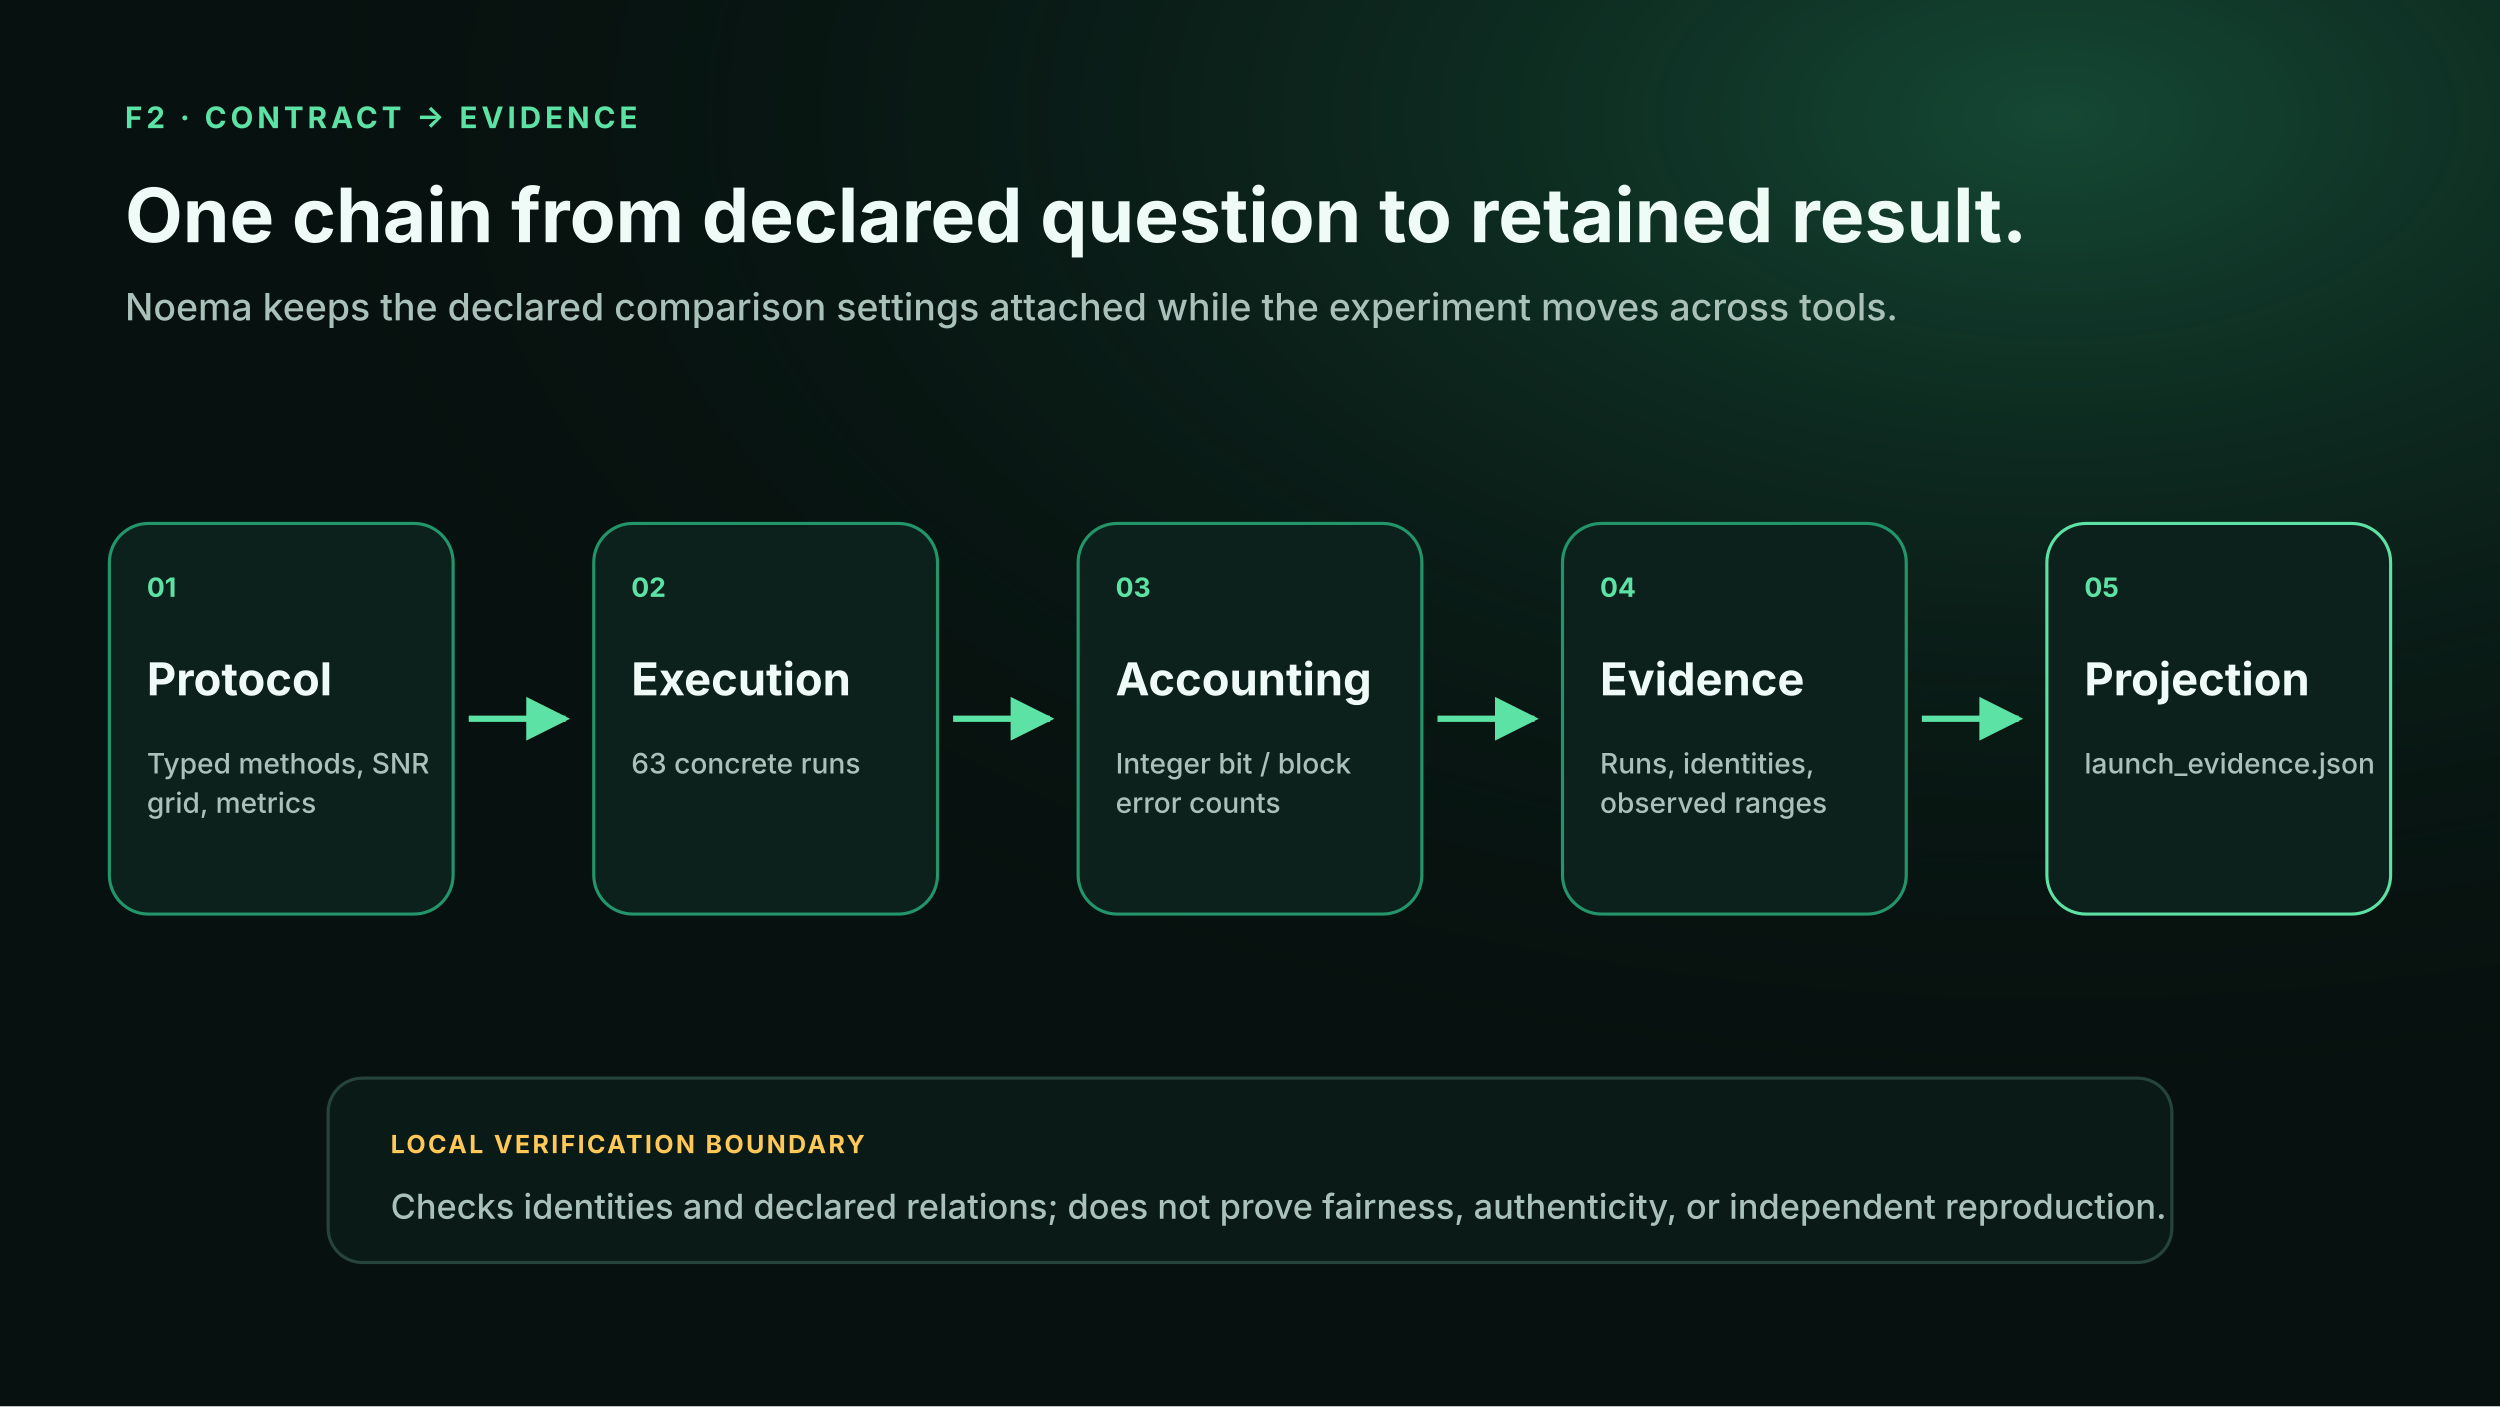
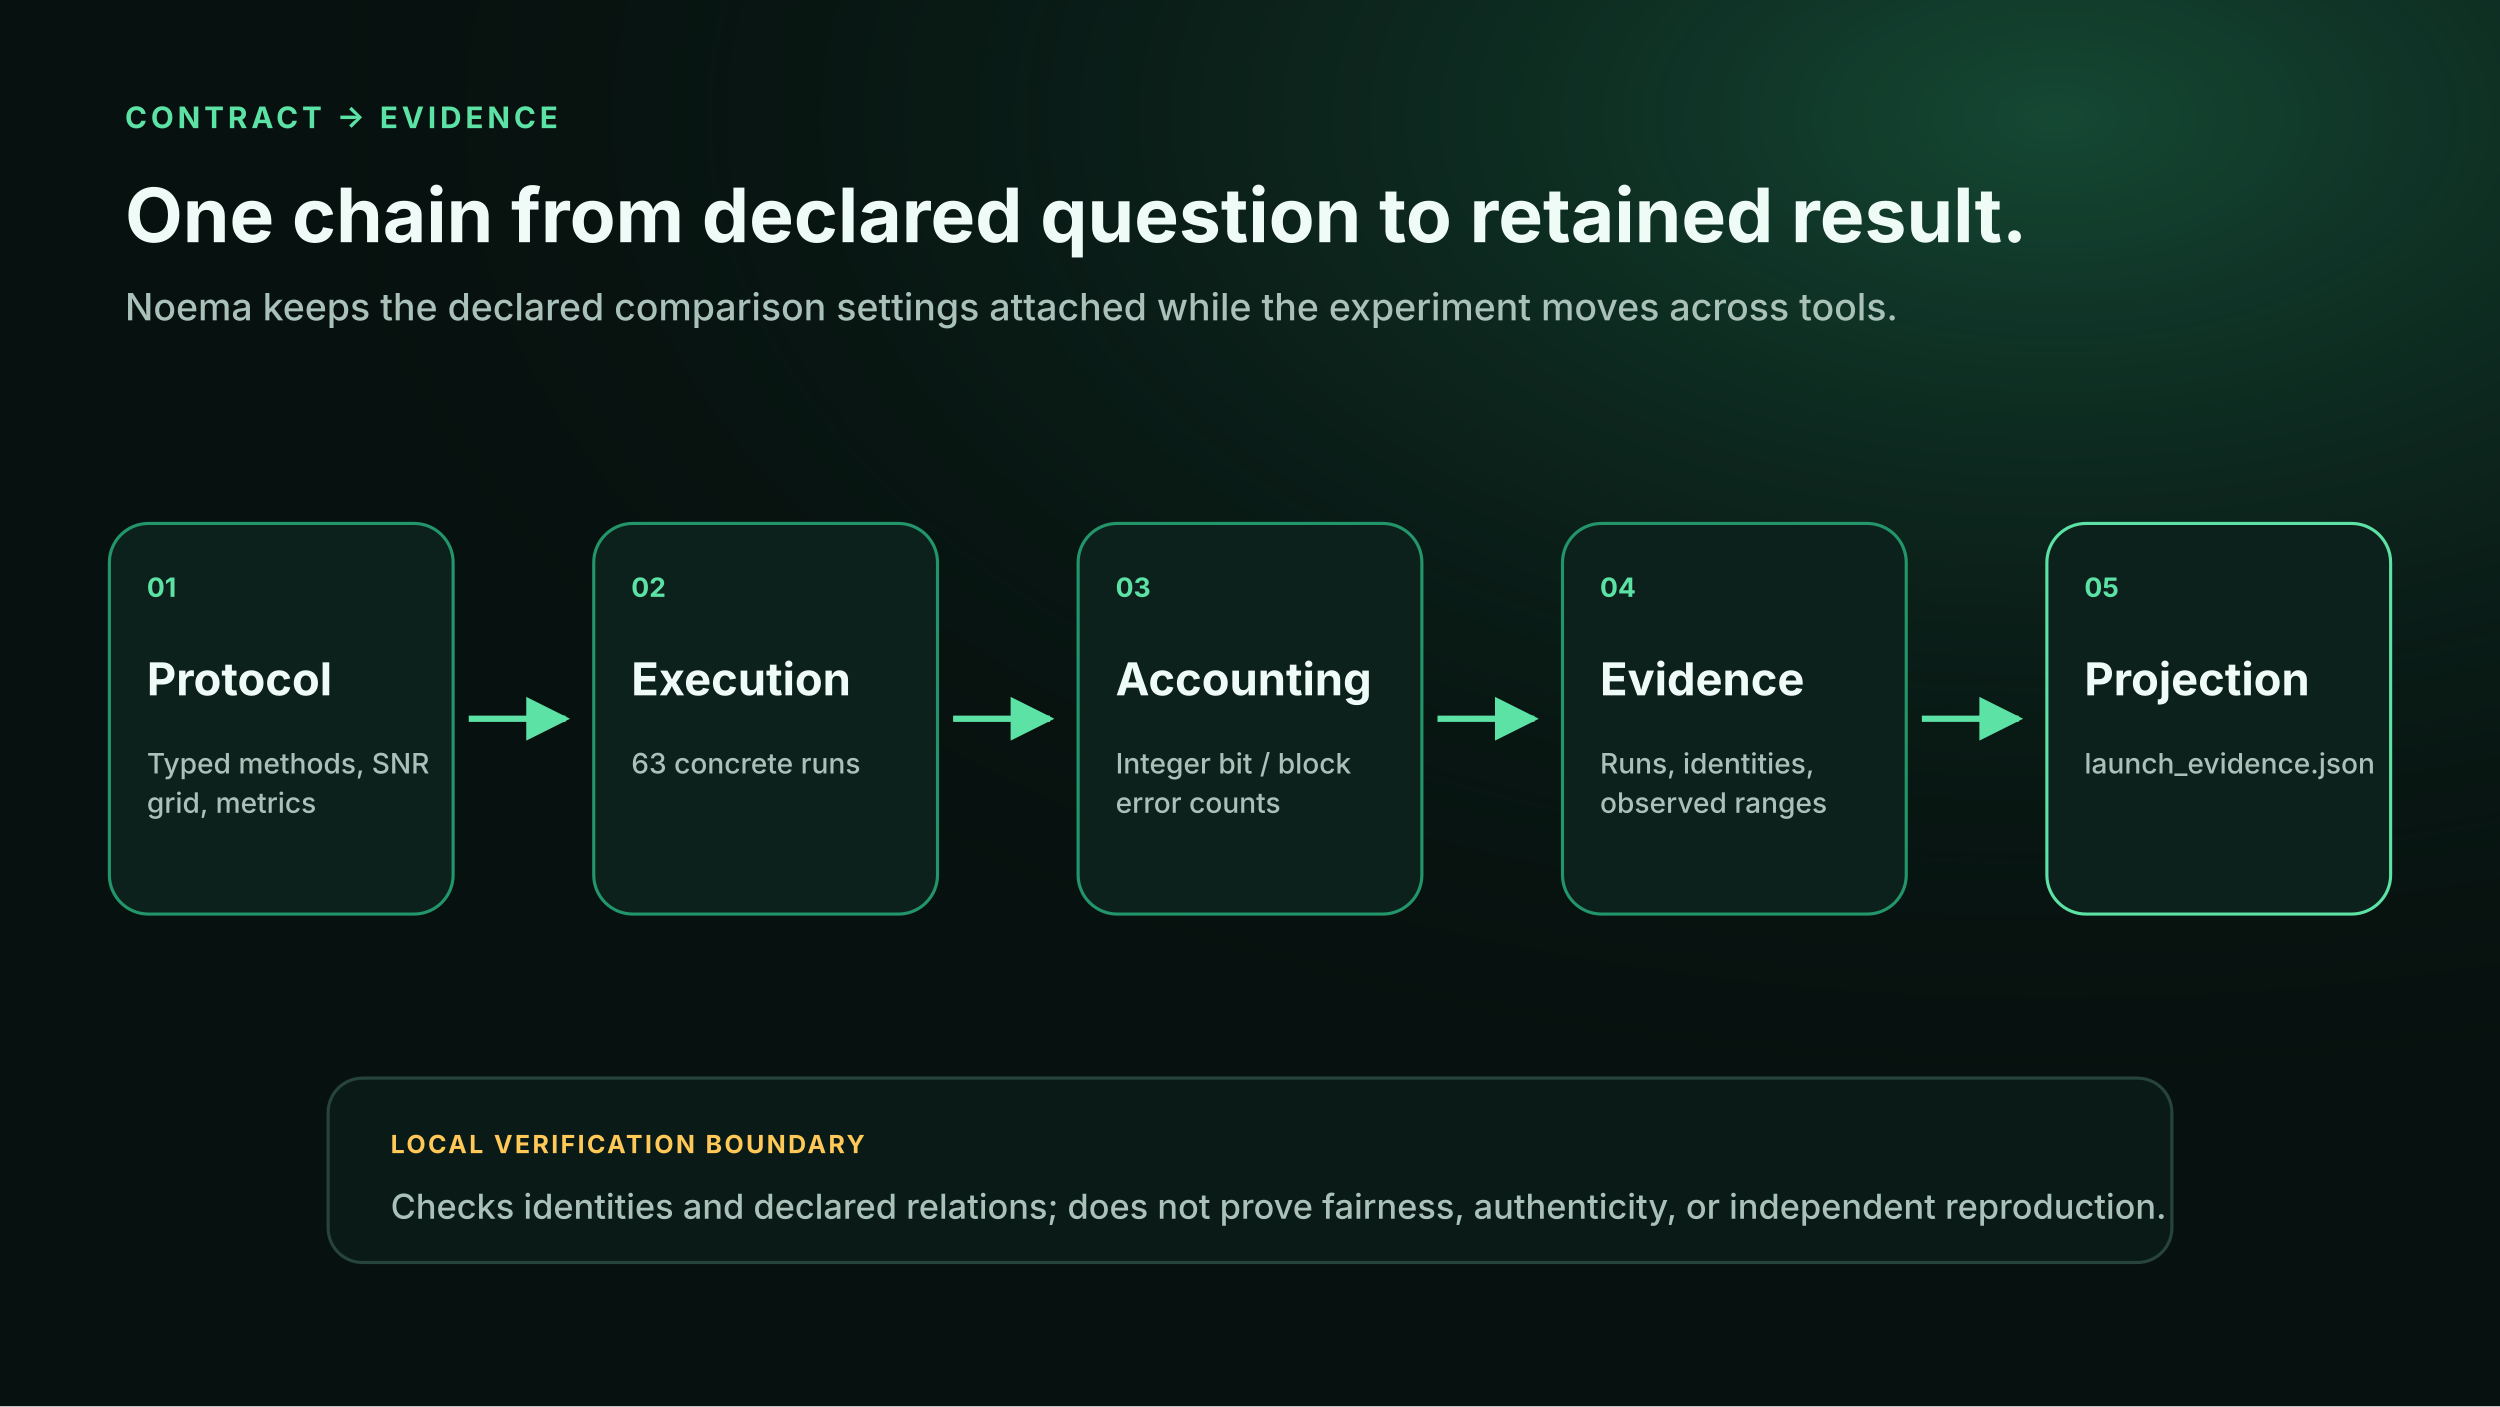
<svg xmlns="http://www.w3.org/2000/svg" viewBox="0 0 1600 900" role="img" aria-labelledby="title desc">
  <defs>
    <linearGradient id="hero" x1="0" y1="0" x2="1" y2="1">
      <stop offset="0" stop-color="#0b211b" />
      <stop offset="1" stop-color="#06100e" />
    </linearGradient>
    <radialGradient id="glow" cx="82%" cy="8%" r="72%">
      <stop offset="0" stop-color="#2fb47c" stop-opacity=".34" />
      <stop offset="1" stop-color="#07110f" stop-opacity="0" />
    </radialGradient>
    <marker id="arrow" viewBox="0 0 10 10" refX="9" refY="5" markerWidth="7" markerHeight="7" orient="auto-start-reverse">
      <path d="M 0 0 L 10 5 L 0 10 z" fill="#5de2a5" />
    </marker>
    <marker id="arrow-red" viewBox="0 0 10 10" refX="9" refY="5" markerWidth="7" markerHeight="7" orient="auto-start-reverse">
      <path d="M 0 0 L 10 5 L 0 10 z" fill="#ff6b6b" />
    </marker>
    <marker id="arrow-amber" viewBox="0 0 10 10" refX="9" refY="5" markerWidth="7" markerHeight="7" orient="auto-start-reverse">
      <path d="M 0 0 L 10 5 L 0 10 z" fill="#ffc857" />
    </marker>
    <marker id="arrow-teal" viewBox="0 0 10 10" refX="9" refY="5" markerWidth="7" markerHeight="7" orient="auto-start-reverse">
      <path d="M 0 0 L 10 5 L 0 10 z" fill="#4ec5c1" />
    </marker>
    <filter id="shadow" x="-20%" y="-20%" width="140%" height="140%">
      <feDropShadow dx="0" dy="16" stdDeviation="22" flood-color="#000" flood-opacity=".28" />
    </filter>
  </defs>
  <rect width="1600" height="900" fill="#07110f" />
  <rect width="1600" height="900" fill="url(#glow)" />
-   <text x="80" y="82" fill="#5de2a5" font-family="Inter,Segoe UI,Arial,sans-serif" font-size="19" font-weight="750" text-anchor="start" letter-spacing="2.5">F2 · CONTRACT → EVIDENCE</text>
+   <text x="80" y="82" fill="#5de2a5" font-family="Inter,Segoe UI,Arial,sans-serif" font-size="19" font-weight="750" text-anchor="start" letter-spacing="2.5">CONTRACT → EVIDENCE</text>
  <text x="80" y="155" fill="#effbf6" font-family="Inter,Segoe UI,Arial,sans-serif" font-size="48" font-weight="740" text-anchor="start">One chain from declared question to retained result.</text>
  <text x="80" y="205" fill="#a9c1b8" font-family="Inter,Segoe UI,Arial,sans-serif" font-size="24" font-weight="500" text-anchor="start">Noema keeps the declared comparison settings attached while the experiment moves across tools.</text>
  <rect x="70" y="335" width="220" height="250" rx="25" fill="#0d211c" stroke="#22966a" stroke-width="2" />
  <text x="94" y="382" fill="#5de2a5" font-family="Inter,Segoe UI,Arial,sans-serif" font-size="17" font-weight="750" text-anchor="start">01</text>
  <text x="94" y="445" fill="#effbf6" font-family="Inter,Segoe UI,Arial,sans-serif" font-size="29" font-weight="730" text-anchor="start">Protocol</text>
  <text x="94" y="495" fill="#a9c1b8" font-family="Inter,Segoe UI,Arial,sans-serif" font-size="18" font-weight="500" text-anchor="start">
    <tspan x="94" dy="0">Typed methods, SNR</tspan>
    <tspan x="94" dy="25.2">grid, metrics</tspan>
  </text>
  <line x1="300" y1="460" x2="362" y2="460" stroke="#5de2a5" stroke-width="4" marker-end="url(#arrow)" />
  <rect x="380" y="335" width="220" height="250" rx="25" fill="#0d211c" stroke="#22966a" stroke-width="2" />
  <text x="404" y="382" fill="#5de2a5" font-family="Inter,Segoe UI,Arial,sans-serif" font-size="17" font-weight="750" text-anchor="start">02</text>
  <text x="404" y="445" fill="#effbf6" font-family="Inter,Segoe UI,Arial,sans-serif" font-size="29" font-weight="730" text-anchor="start">Execution</text>
  <text x="404" y="495" fill="#a9c1b8" font-family="Inter,Segoe UI,Arial,sans-serif" font-size="18" font-weight="500" text-anchor="start">
    <tspan x="404" dy="0">63 concrete runs</tspan>
  </text>
  <line x1="610" y1="460" x2="672" y2="460" stroke="#5de2a5" stroke-width="4" marker-end="url(#arrow)" />
  <rect x="690" y="335" width="220" height="250" rx="25" fill="#0d211c" stroke="#22966a" stroke-width="2" />
  <text x="714" y="382" fill="#5de2a5" font-family="Inter,Segoe UI,Arial,sans-serif" font-size="17" font-weight="750" text-anchor="start">03</text>
  <text x="714" y="445" fill="#effbf6" font-family="Inter,Segoe UI,Arial,sans-serif" font-size="29" font-weight="730" text-anchor="start">Accounting</text>
  <text x="714" y="495" fill="#a9c1b8" font-family="Inter,Segoe UI,Arial,sans-serif" font-size="18" font-weight="500" text-anchor="start">
    <tspan x="714" dy="0">Integer bit / block</tspan>
    <tspan x="714" dy="25.2">error counts</tspan>
  </text>
  <line x1="920" y1="460" x2="982" y2="460" stroke="#5de2a5" stroke-width="4" marker-end="url(#arrow)" />
  <rect x="1000" y="335" width="220" height="250" rx="25" fill="#0d211c" stroke="#22966a" stroke-width="2" />
  <text x="1024" y="382" fill="#5de2a5" font-family="Inter,Segoe UI,Arial,sans-serif" font-size="17" font-weight="750" text-anchor="start">04</text>
  <text x="1024" y="445" fill="#effbf6" font-family="Inter,Segoe UI,Arial,sans-serif" font-size="29" font-weight="730" text-anchor="start">Evidence</text>
  <text x="1024" y="495" fill="#a9c1b8" font-family="Inter,Segoe UI,Arial,sans-serif" font-size="18" font-weight="500" text-anchor="start">
    <tspan x="1024" dy="0">Runs, identities,</tspan>
    <tspan x="1024" dy="25.2">observed ranges</tspan>
  </text>
  <line x1="1230" y1="460" x2="1292" y2="460" stroke="#5de2a5" stroke-width="4" marker-end="url(#arrow)" />
  <rect x="1310" y="335" width="220" height="250" rx="25" fill="#0d211c" stroke="#5de2a5" stroke-width="2" />
  <text x="1334" y="382" fill="#5de2a5" font-family="Inter,Segoe UI,Arial,sans-serif" font-size="17" font-weight="750" text-anchor="start">05</text>
  <text x="1334" y="445" fill="#effbf6" font-family="Inter,Segoe UI,Arial,sans-serif" font-size="29" font-weight="730" text-anchor="start">Projection</text>
  <text x="1334" y="495" fill="#a9c1b8" font-family="Inter,Segoe UI,Arial,sans-serif" font-size="18" font-weight="500" text-anchor="start">
    <tspan x="1334" dy="0">launch_evidence.json</tspan>
  </text>
  <rect x="210" y="690" width="1180" height="118" rx="22" fill="#0a1b17" stroke="#27443a" stroke-width="2" />
  <text x="250" y="738" fill="#ffc857" font-family="Inter,Segoe UI,Arial,sans-serif" font-size="16" font-weight="750" text-anchor="start" letter-spacing="1.5">LOCAL VERIFICATION BOUNDARY</text>
  <text x="250" y="780" fill="#a9c1b8" font-family="Inter,Segoe UI,Arial,sans-serif" font-size="22" font-weight="500" text-anchor="start">Checks identities and declared relations; does not prove fairness, authenticity, or independent reproduction.</text>
</svg>
